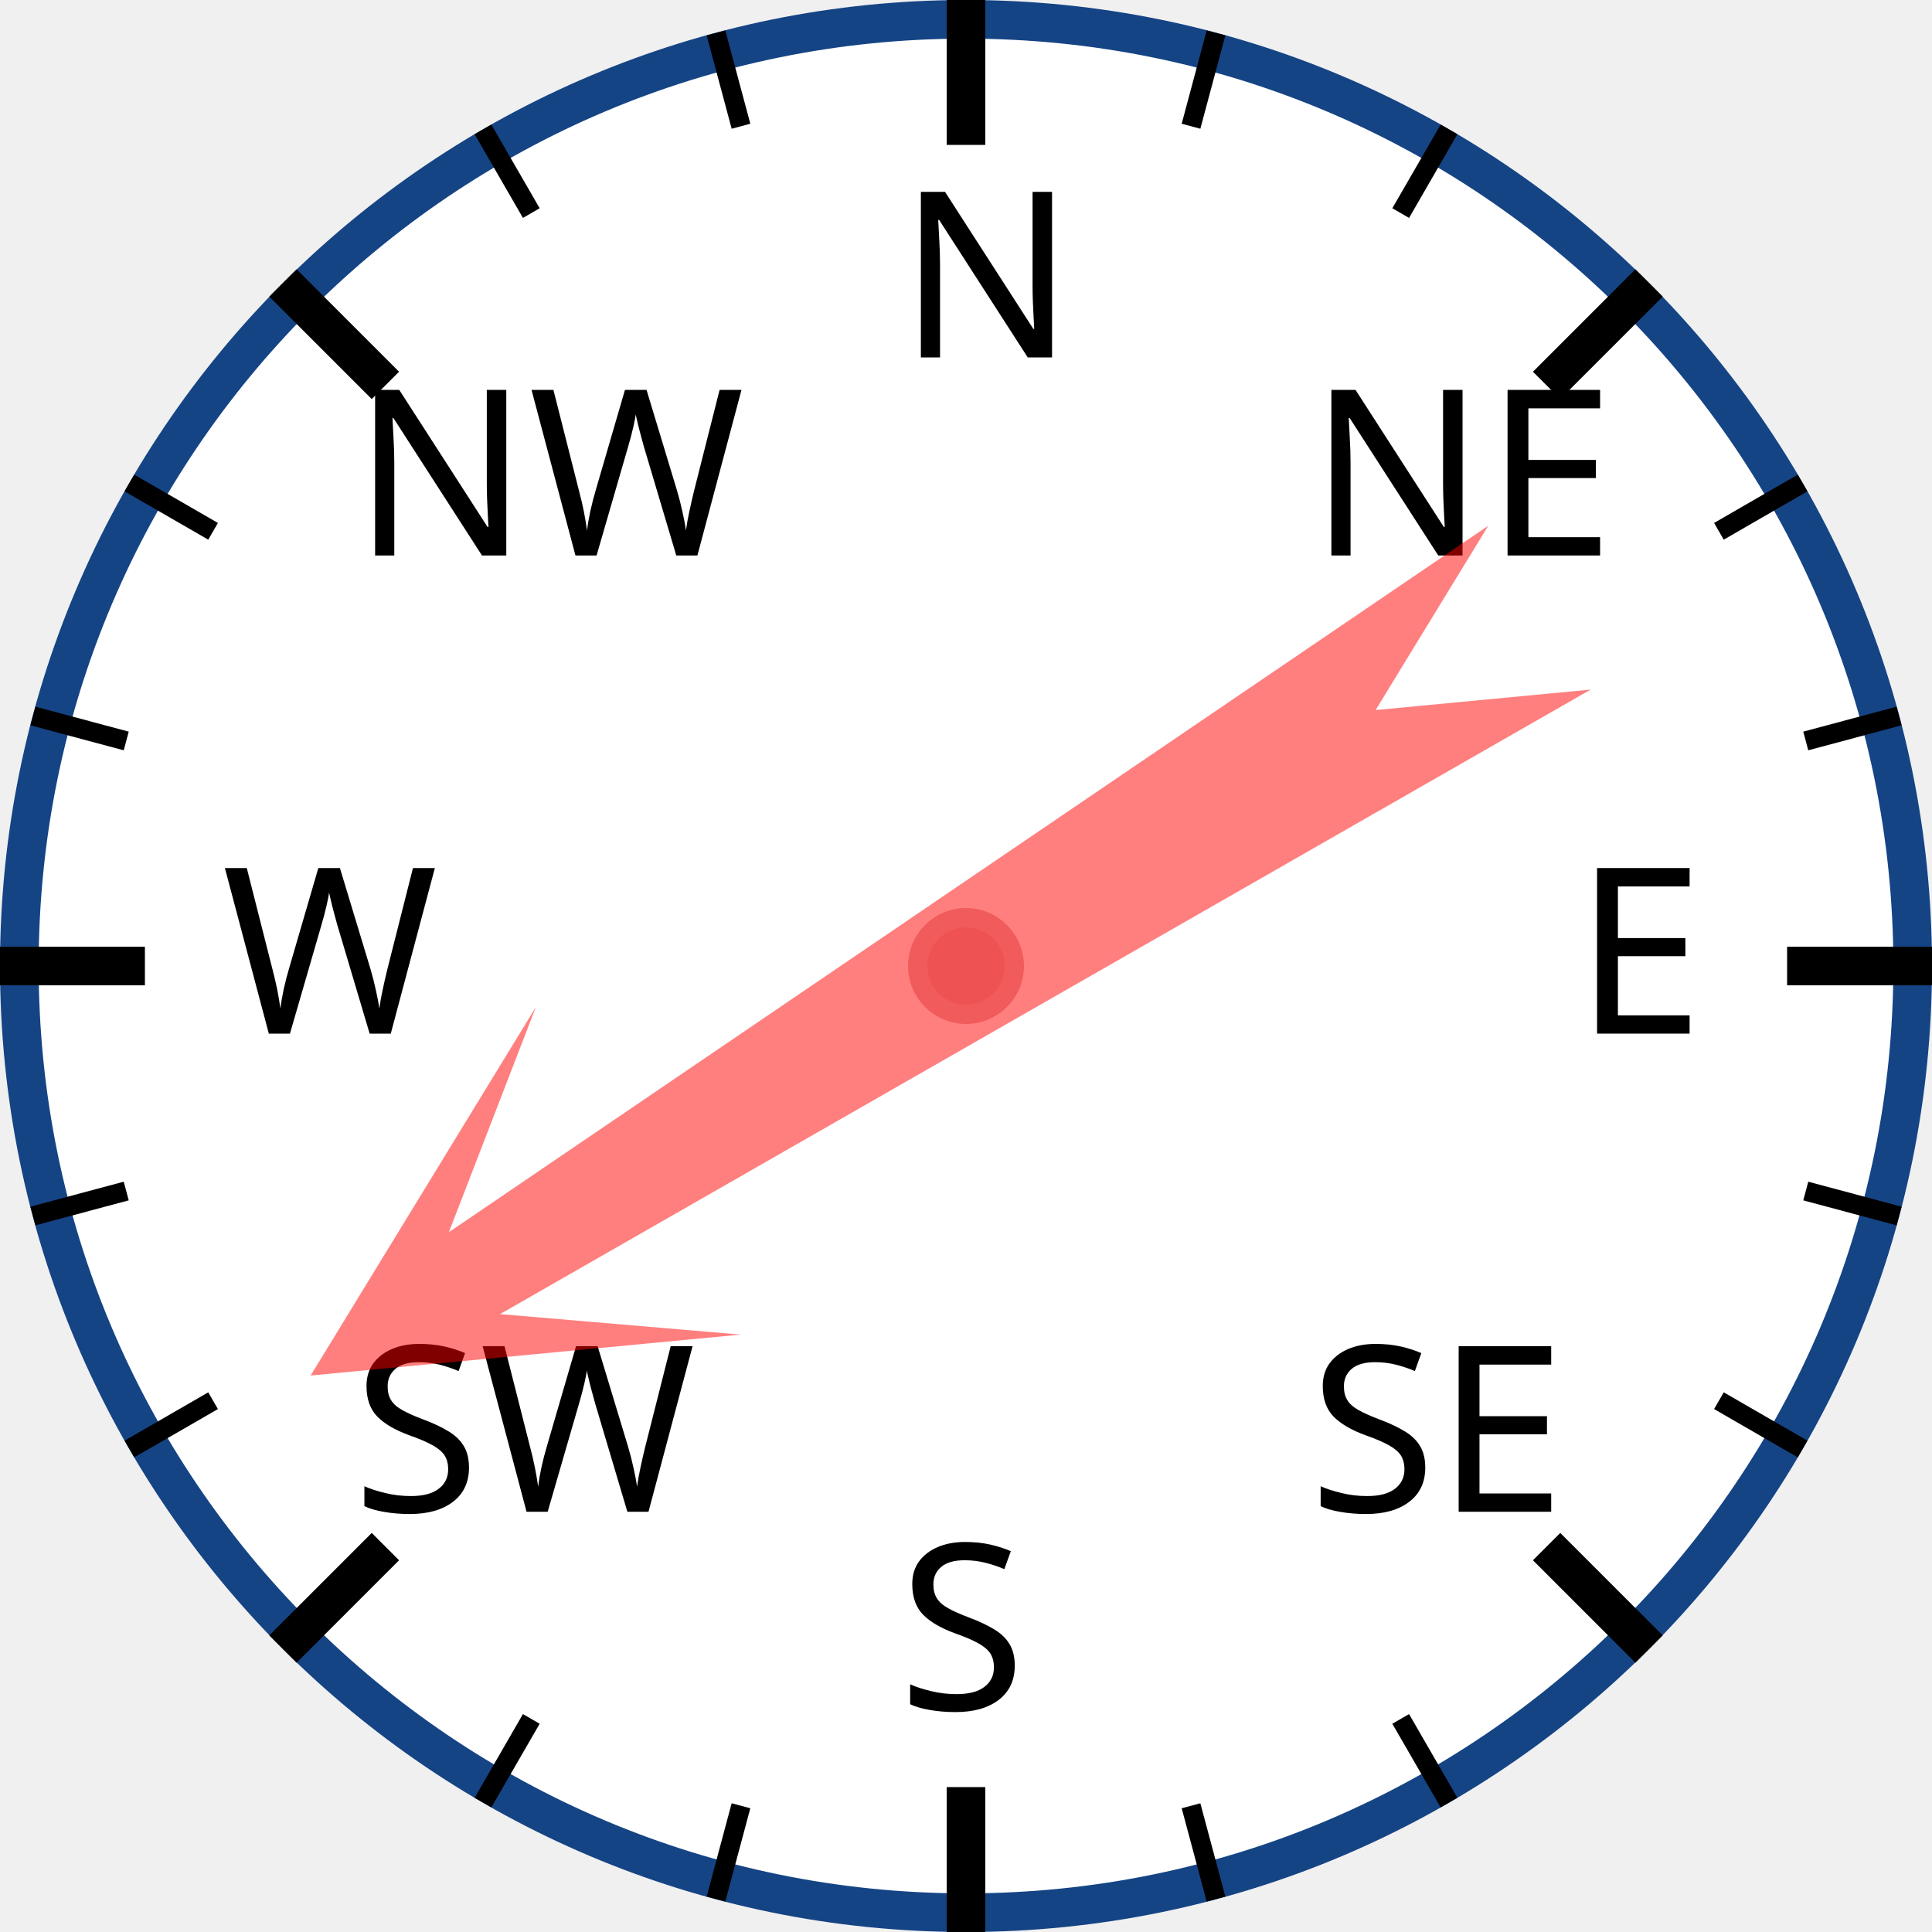
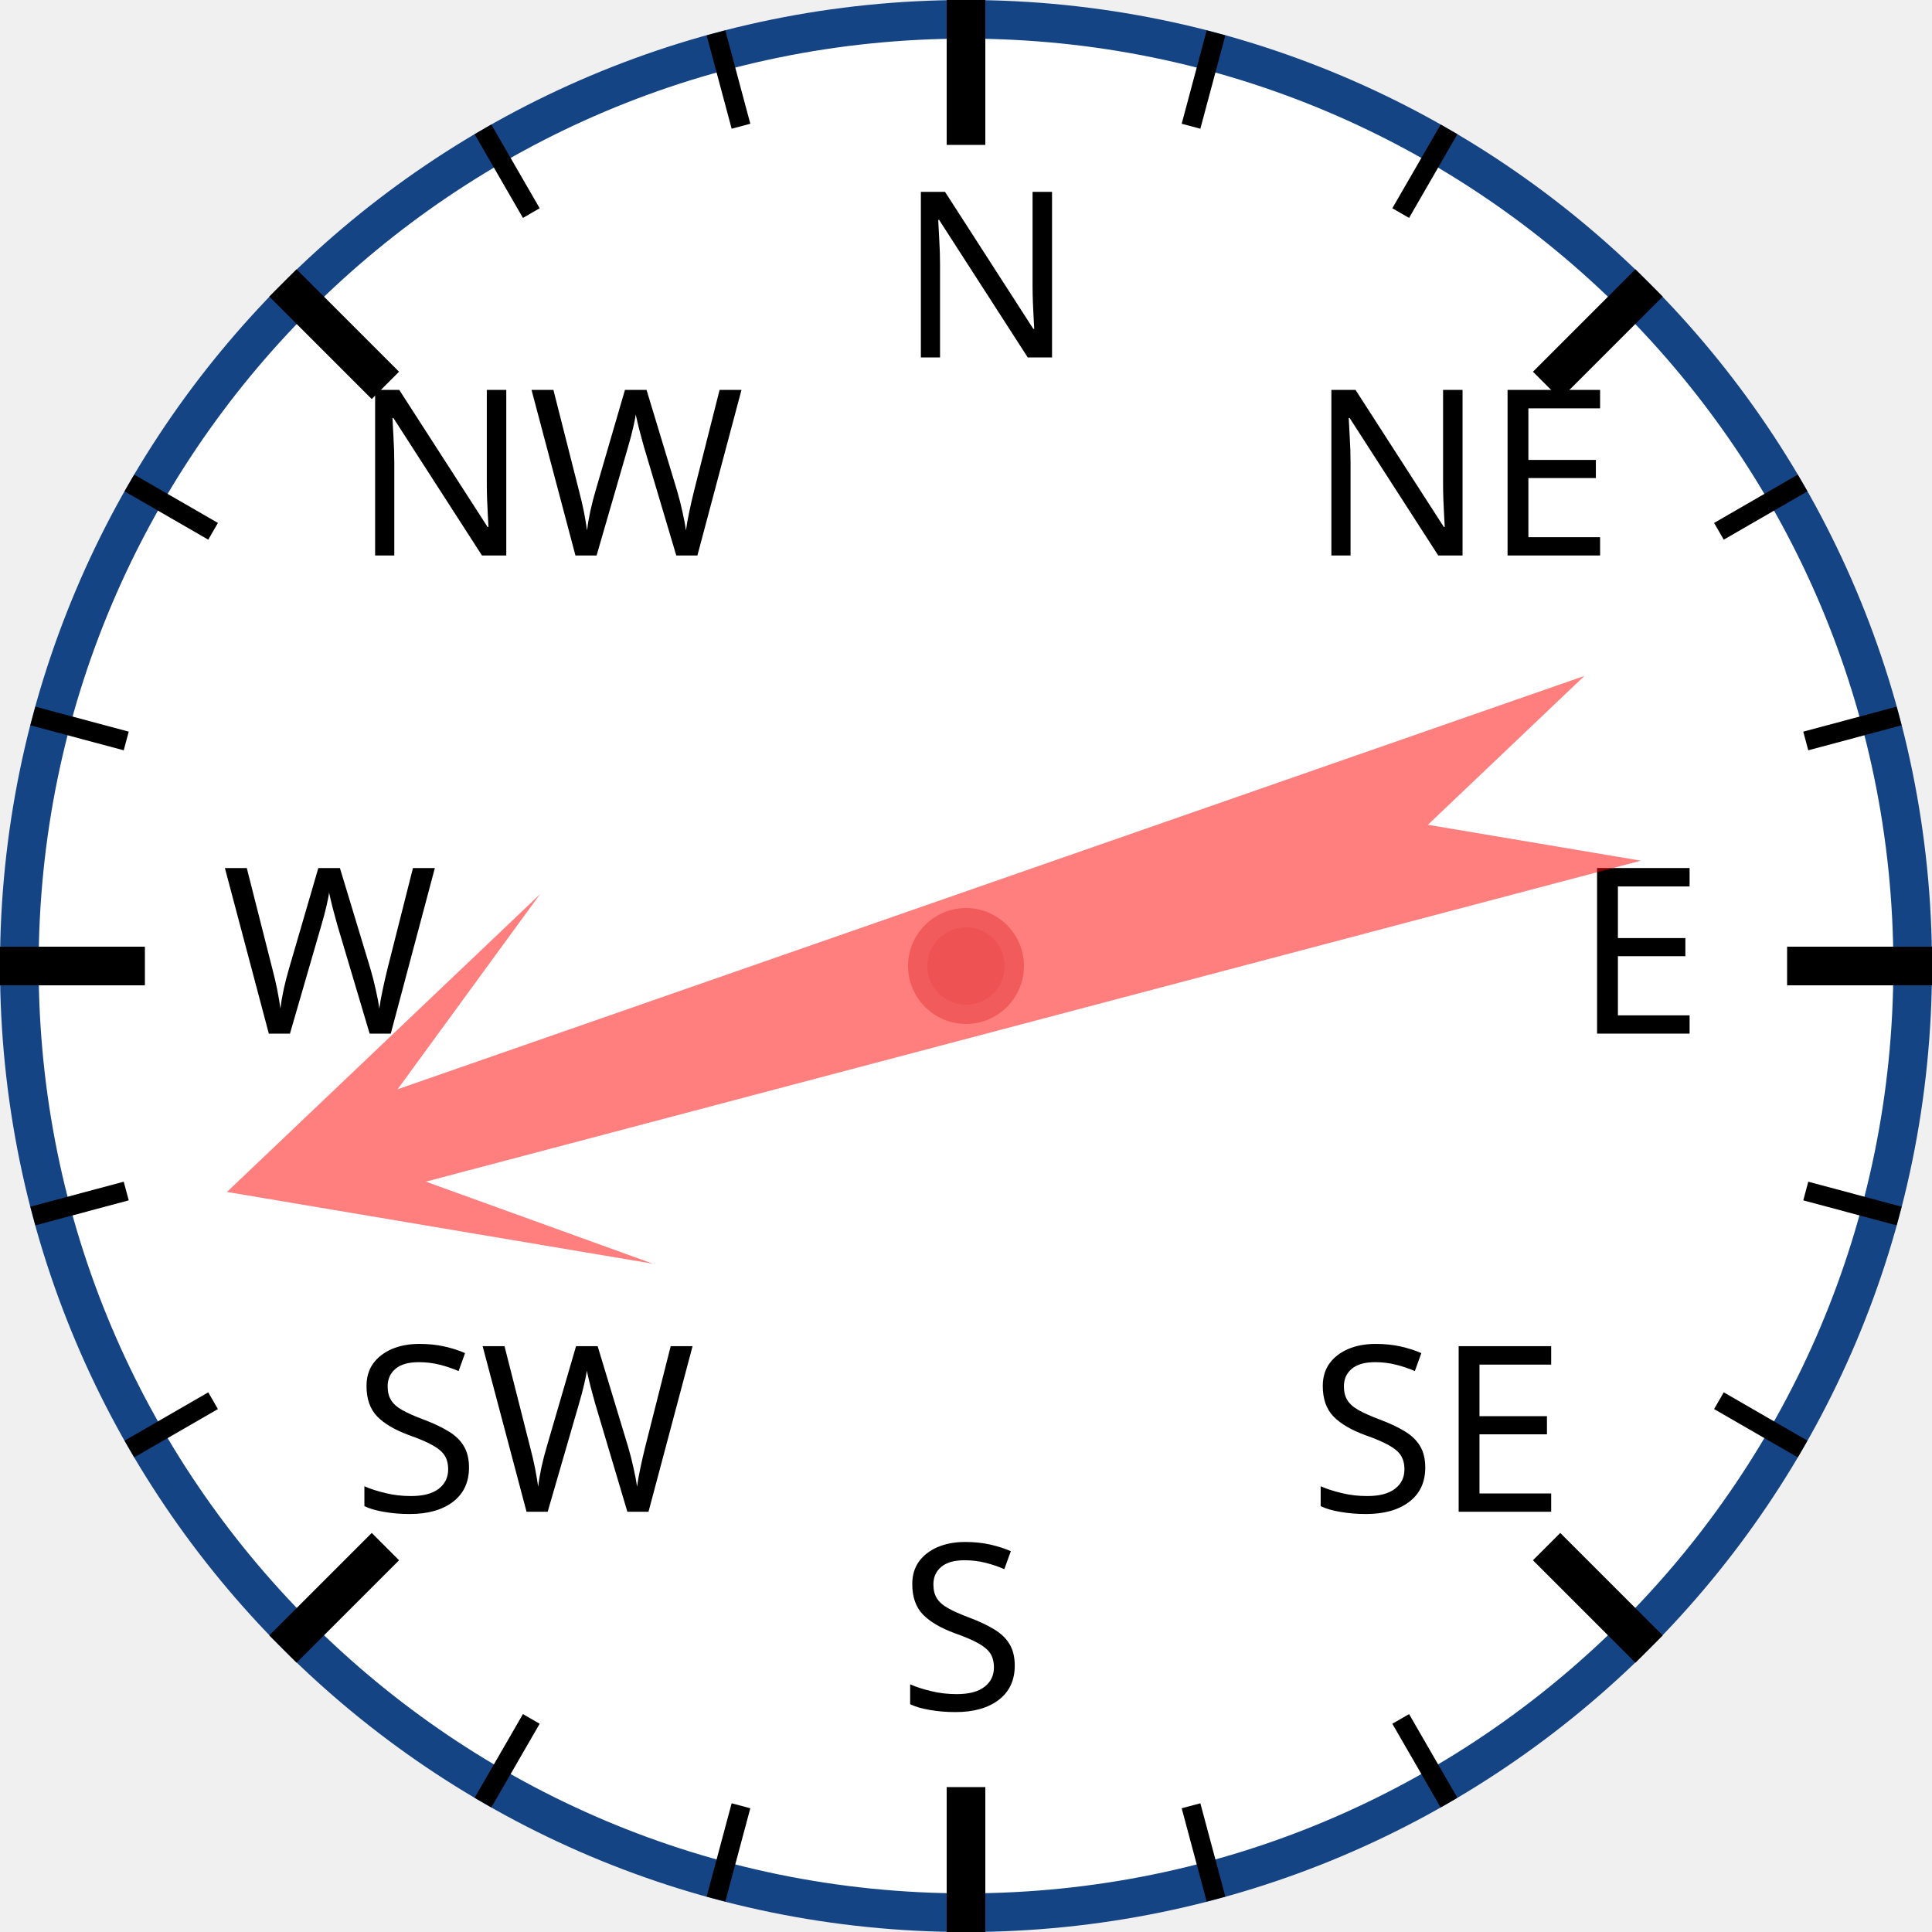
<svg xmlns="http://www.w3.org/2000/svg" width="120px" height="120px" viewBox="0 0 200 200">
  <circle cx="100" cy="100" r="98" style="fill: white; stroke: #154485; stroke-width: 4;" />
  <text x="93.0" y="37.0" style="font-family: sans-serif; font-size: 18pt;">N</text>
  <line x1="100.0" y1="0.0" x2="100.0" y2="15.0" style="stroke: black; stroke-width: 4;" />
  <line x1="74.118" y1="3.407" x2="76.706" y2="13.067" style="stroke: black; stroke-width: 2;" />
  <line x1="50" y1="13.397" x2="55" y2="22.058" style="stroke: black; stroke-width: 2;" />
  <text x="36.503" y="57.503" style="font-family: sans-serif; font-size: 18pt;">NW</text>
  <line x1="29.289" y1="29.289" x2="39.896" y2="39.896" style="stroke: black; stroke-width: 4;" />
  <line x1="13.397" y1="50" x2="22.058" y2="55" style="stroke: black; stroke-width: 2;" />
  <line x1="3.407" y1="74.118" x2="13.067" y2="76.706" style="stroke: black; stroke-width: 2;" />
  <text x="23.0" y="107.0" style="font-family: sans-serif; font-size: 18pt;">W</text>
  <line x1="0.0" y1="100.0" x2="15.0" y2="100.0" style="stroke: black; stroke-width: 4;" />
  <line x1="3.407" y1="125.882" x2="13.067" y2="123.294" style="stroke: black; stroke-width: 2;" />
  <line x1="13.397" y1="150" x2="22.058" y2="145" style="stroke: black; stroke-width: 2;" />
  <text x="36.503" y="156.497" style="font-family: sans-serif; font-size: 18pt;">SW</text>
  <line x1="29.289" y1="170.711" x2="39.896" y2="160.104" style="stroke: black; stroke-width: 4;" />
  <line x1="50" y1="186.603" x2="55" y2="177.942" style="stroke: black; stroke-width: 2;" />
  <line x1="74.118" y1="196.593" x2="76.706" y2="186.933" style="stroke: black; stroke-width: 2;" />
  <text x="93" y="177.0" style="font-family: sans-serif; font-size: 18pt;">S</text>
  <line x1="100" y1="200.0" x2="100" y2="185.0" style="stroke: black; stroke-width: 4;" />
  <line x1="125.882" y1="196.593" x2="123.294" y2="186.933" style="stroke: black; stroke-width: 2;" />
  <line x1="150.0" y1="186.603" x2="145.0" y2="177.942" style="stroke: black; stroke-width: 2;" />
  <text x="135.497" y="156.497" style="font-family: sans-serif; font-size: 18pt;">SE</text>
  <line x1="170.711" y1="170.711" x2="160.104" y2="160.104" style="stroke: black; stroke-width: 4;" />
  <line x1="186.603" y1="150" x2="177.942" y2="145" style="stroke: black; stroke-width: 2;" />
  <line x1="196.593" y1="125.882" x2="186.933" y2="123.294" style="stroke: black; stroke-width: 2;" />
  <text x="163.0" y="107" style="font-family: sans-serif; font-size: 18pt;">E</text>
  <line x1="200.0" y1="100" x2="185.0" y2="100" style="stroke: black; stroke-width: 4;" />
  <line x1="196.593" y1="74.118" x2="186.933" y2="76.706" style="stroke: black; stroke-width: 2;" />
  <line x1="186.603" y1="50" x2="177.942" y2="55" style="stroke: black; stroke-width: 2;" />
  <text x="135.497" y="57.503" style="font-family: sans-serif; font-size: 18pt;">NE</text>
  <line x1="170.711" y1="29.289" x2="160.104" y2="39.896" style="stroke: black; stroke-width: 4;" />
  <line x1="150" y1="13.397" x2="145" y2="22.058" style="stroke: black; stroke-width: 2;" />
  <line x1="125.882" y1="3.407" x2="123.294" y2="13.067" style="stroke: black; stroke-width: 2;" />
-   <polygon points="100 20 120 60 105 40 110 170 100 150 90 170 95 40 80 60" style="fill: red; fill-opacity: 0.5;" transform="rotate(238,100,100)" />
+   <polygon points="100 20 120 60 105 40 110 170 100 150 90 170 95 40 80 60" style="fill: red; fill-opacity: 0.5;" transform="rotate(253,100,100)" />
  <circle cx="100" cy="100" r="5" style="fill: #EE5252; stroke: #F25B5B; stroke-width: 2;" />
</svg>
